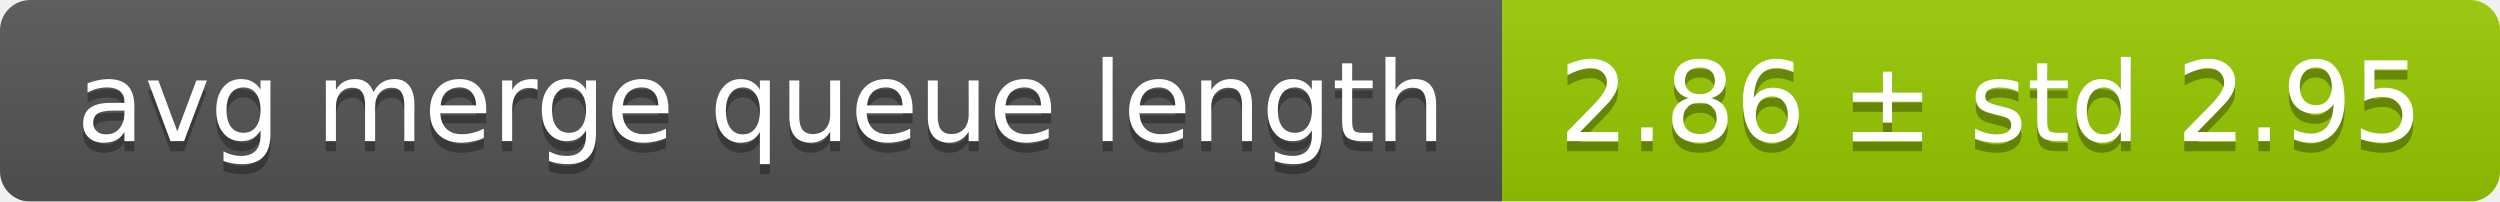
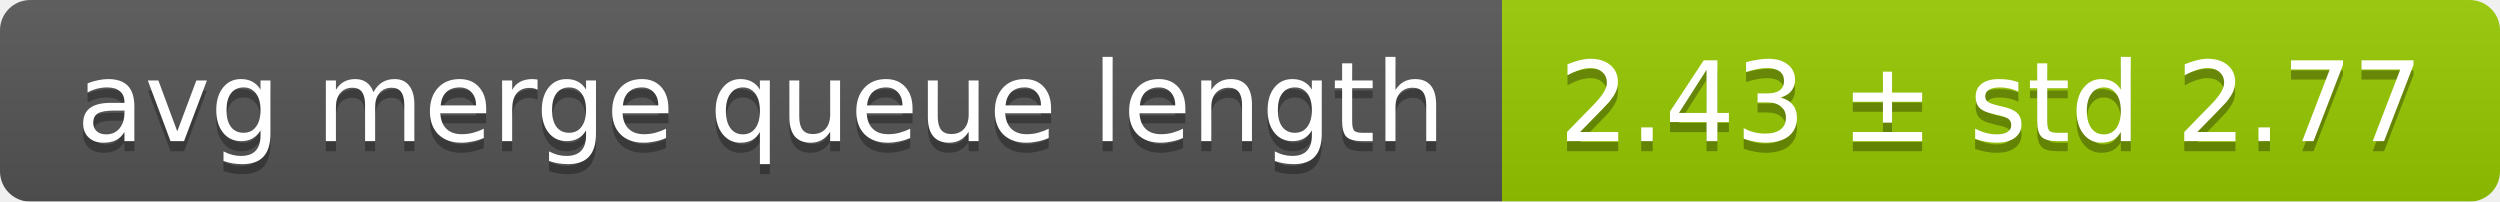
<svg xmlns="http://www.w3.org/2000/svg" width="248" height="20">
  <linearGradient id="smooth" x2="0" y2="100%">
    <stop offset="0" stop-color="#bbb" stop-opacity=".1" />
    <stop offset="1" stop-opacity=".1" />
  </linearGradient>
  <mask id="round">
    <rect width="248" height="20" rx="3" fill="#fff" />
  </mask>
  <g mask="url(#round)">
    <rect width="149" height="20" fill="#555" />
    <rect x="149" width="99" height="20" fill="#97ca00" />
    <rect width="248" height="20" fill="url(#smooth)" />
  </g>
  <g fill="#fff" text-anchor="middle" font-family="DejaVu Sans,Verdana,Geneva,sans-serif" font-size="11">
    <text x="75.5" y="15" fill="#010101" fill-opacity=".3">avg merge queue length</text>
    <text x="75.5" y="14">avg merge queue length</text>
-     <text x="197.5" y="15" fill="#010101" fill-opacity=".3">2.86 ± std 2.95</text>
-     <text x="197.5" y="14">2.86 ± std 2.95</text>
+     <text x="197.5" y="15" fill="#010101" fill-opacity=".3">2.43 ± std 2.77</text>
+     <text x="197.5" y="14">2.43 ± std 2.77</text>
  </g>
</svg>
